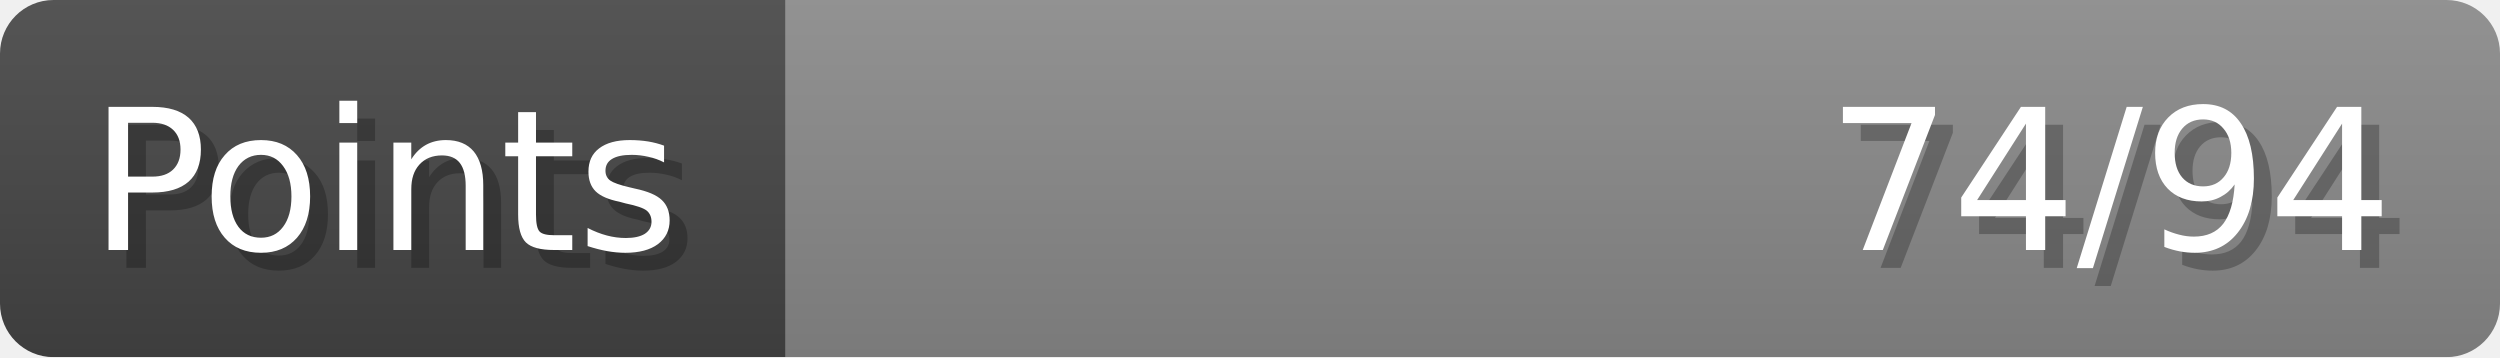
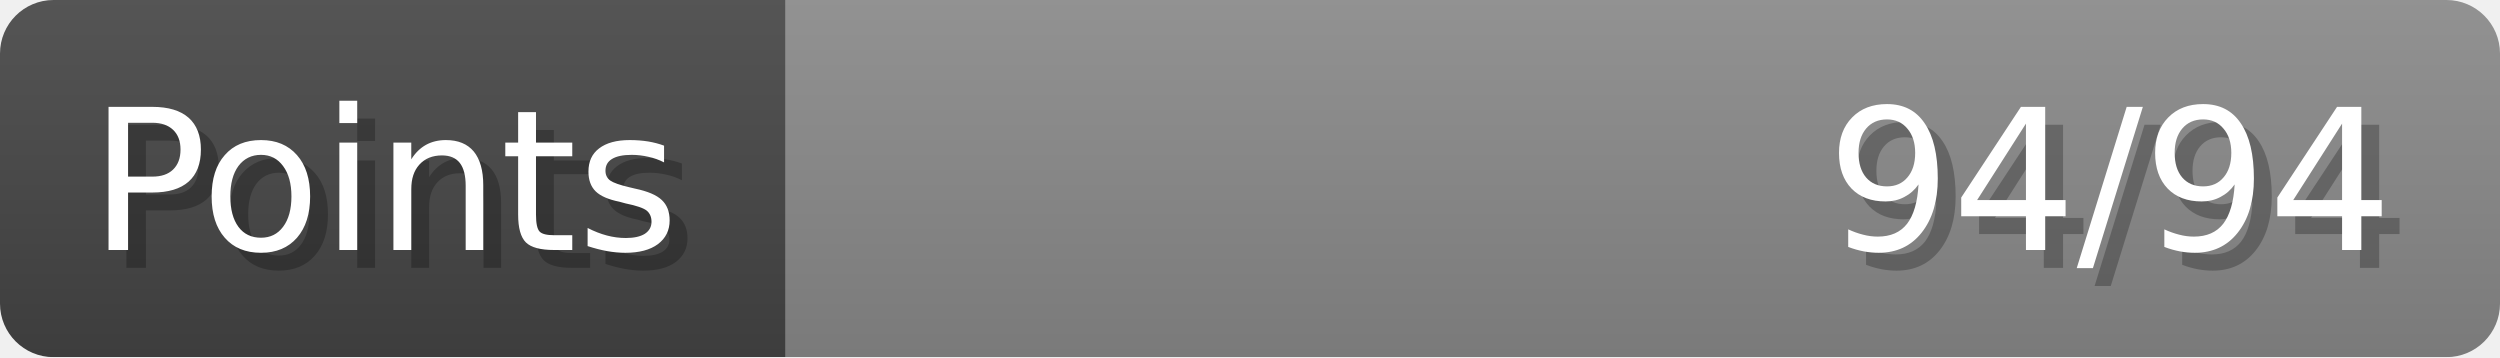
- <svg xmlns="http://www.w3.org/2000/svg" width="140px" height="20px" role="img" aria-label="Points: 74/94">
+ <svg xmlns="http://www.w3.org/2000/svg" width="140px" height="20px" role="img" aria-label="Points: 94/94">
  <linearGradient id="a" x2="0" y2="100%">
    <stop offset="0" stop-opacity=".1" stop-color="#EEE" />
    <stop offset="1" stop-opacity=".1" />
  </linearGradient>
  <mask id="m">
    <rect width="100%" height="100%" rx="3" fill="#FFF" />
  </mask>
  <g mask="url(#m)">
    <rect x="0" y="0" width="44" height="20" fill="#444" />
    <svg x="44" y="0" width="96" height="20">
      <rect width="100%" height="100%" fill="#888888" />
      <rect width="0%" height="100%" fill="#33CC11" transform="">
-         <animate attributeName="width" begin="0.5s" dur="600ms" from="0%" to="78%" repeatCount="1" fill="freeze" calcMode="spline" keyTimes="0; 1" keySplines="0.3, 0.61, 0.355, 1" />
+         <animate attributeName="width" begin="0.5s" dur="600ms" from="0%" to="100%" repeatCount="1" fill="freeze" calcMode="spline" keyTimes="0; 1" keySplines="0.3, 0.61, 0.355, 1" />
      </rect>
    </svg>
    <rect width="140" height="20" fill="url(#a)" />
  </g>
  <g aria-hidden="true" font-size="11" font-family="Verdana, DejaVu Sans, sans-serif" fill="#FFFFFF">
    <text x="6" y="15" fill="#000" opacity="0.25">Points</text>
    <text x="5" y="14">Points</text>
-     <text x="135" y="15" fill="#000" opacity="0.25" text-anchor="end">74/94</text>
-     <text x="134" y="14" text-anchor="end">74/94</text>
+     <text x="135" y="15" fill="#000" opacity="0.25" text-anchor="end">94/94</text>
+     <text x="134" y="14" text-anchor="end">94/94</text>
  </g>
</svg>
